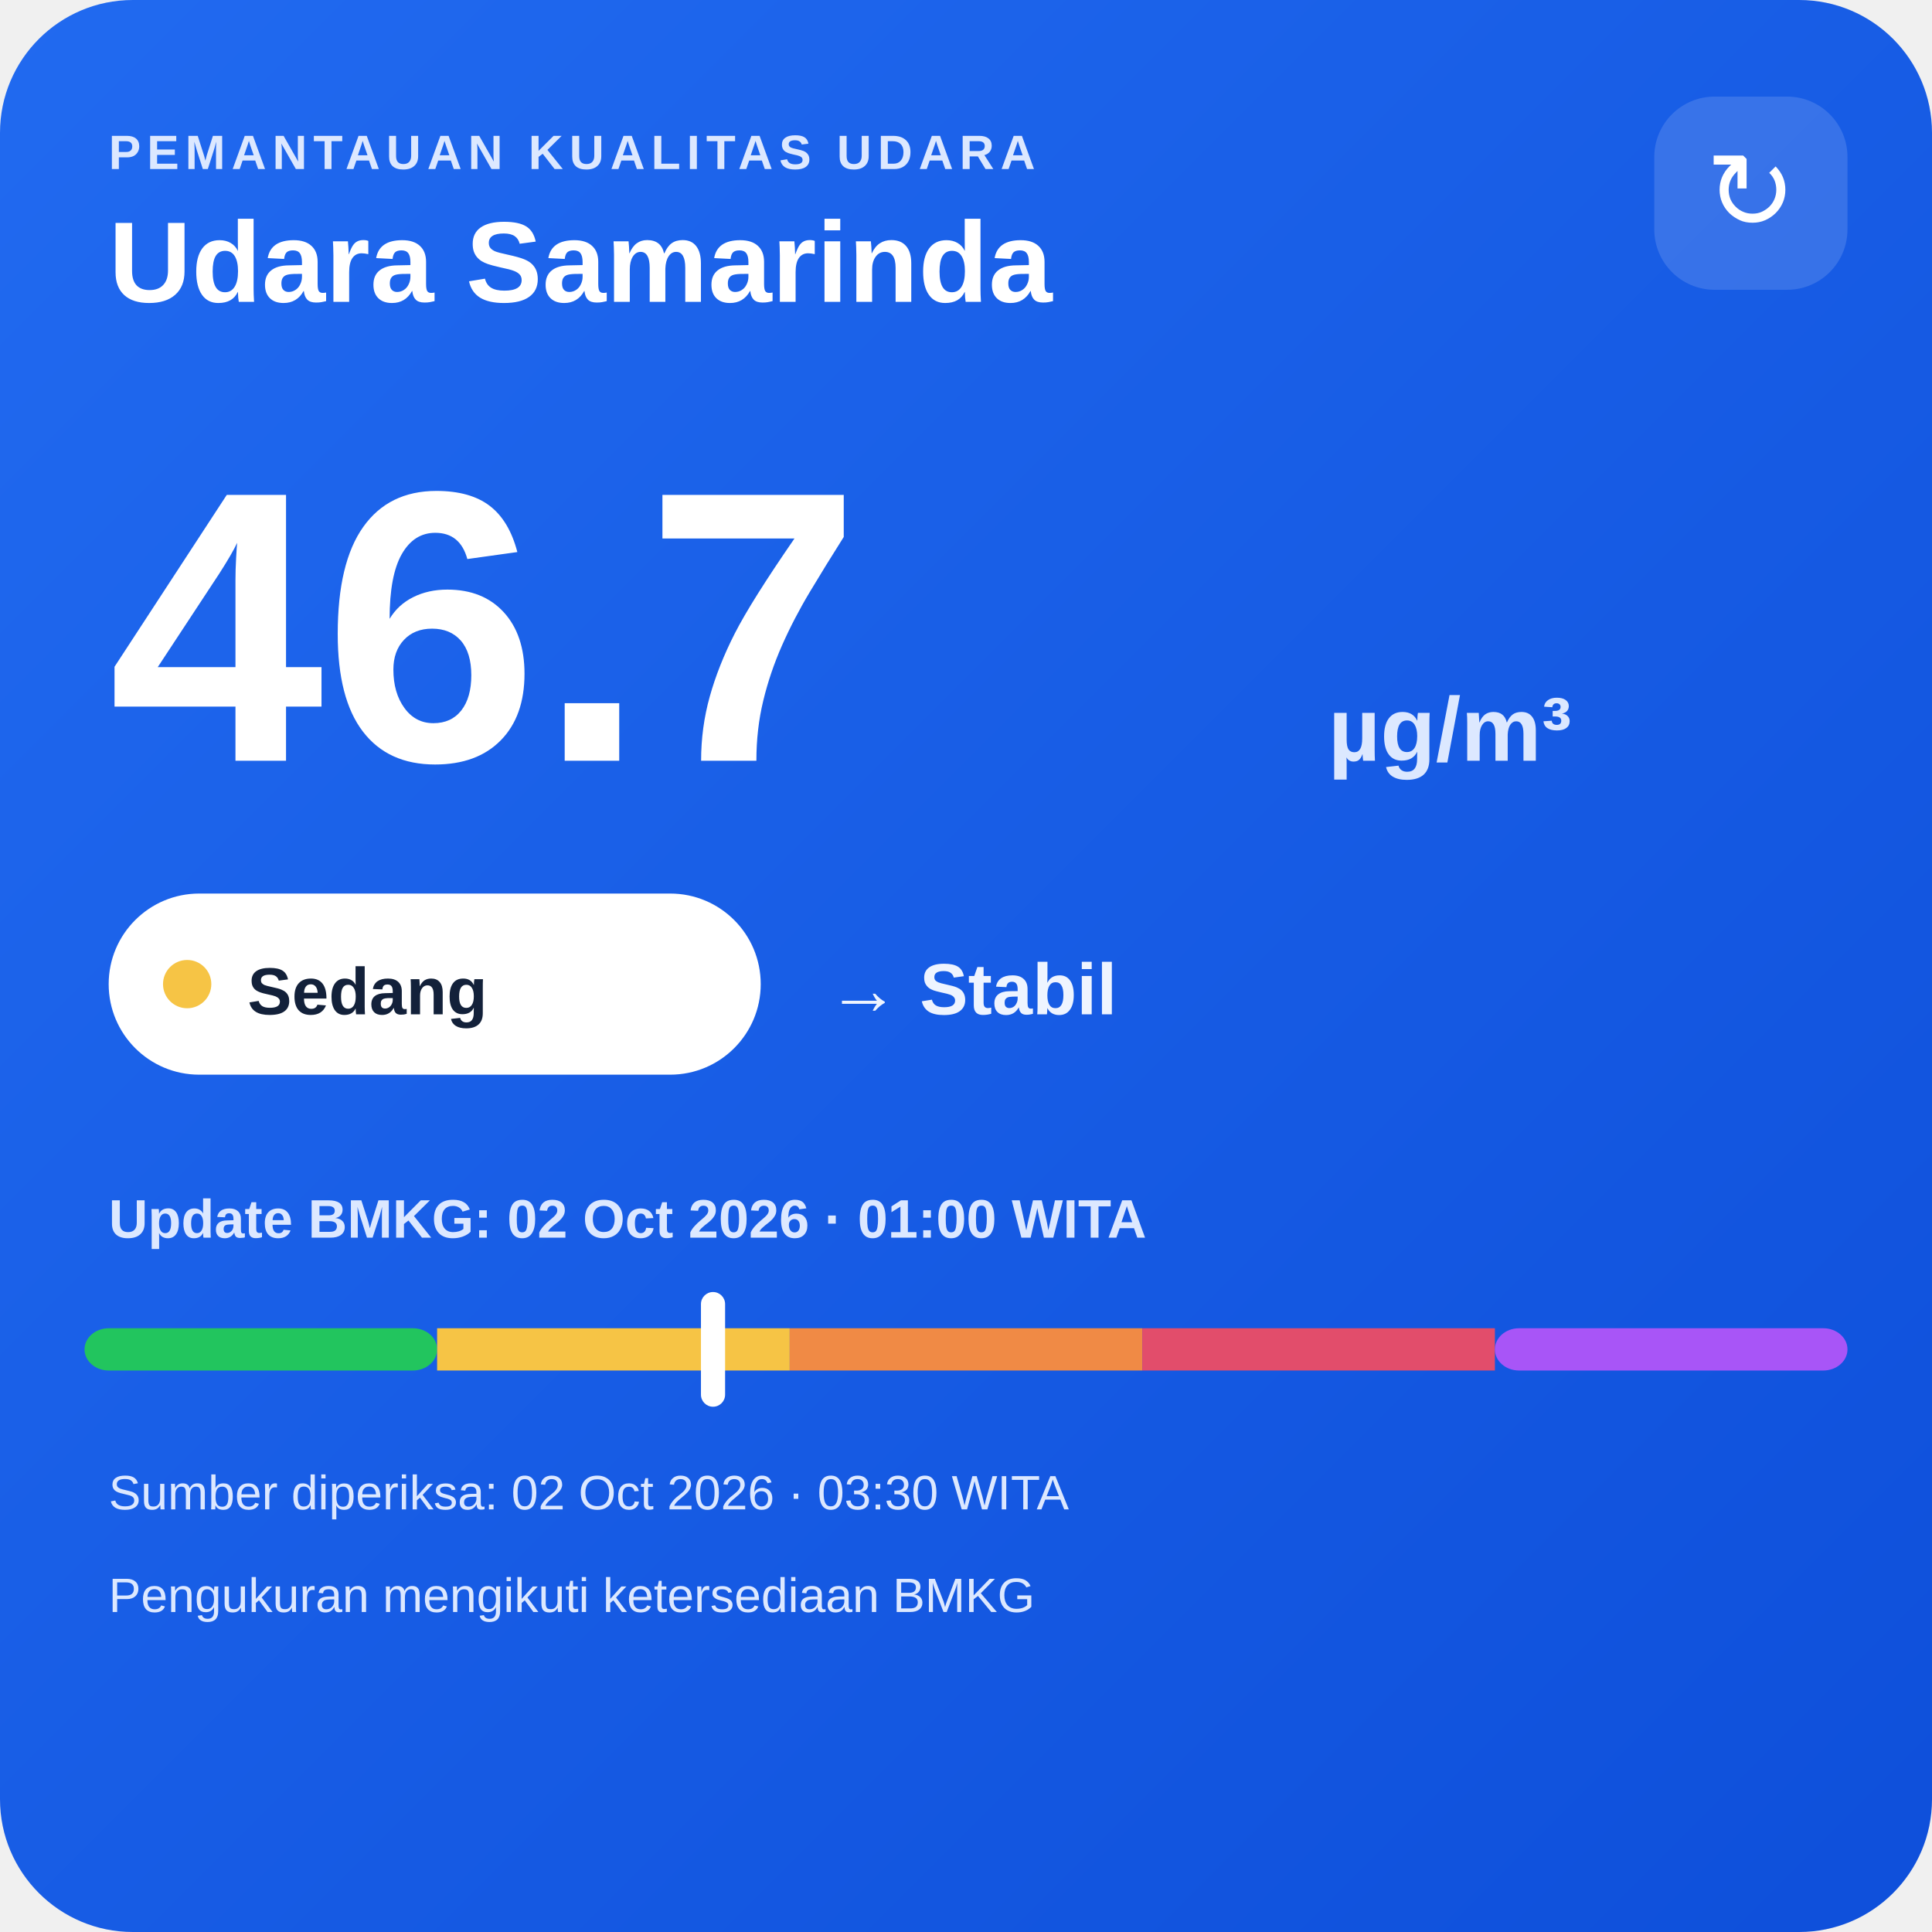
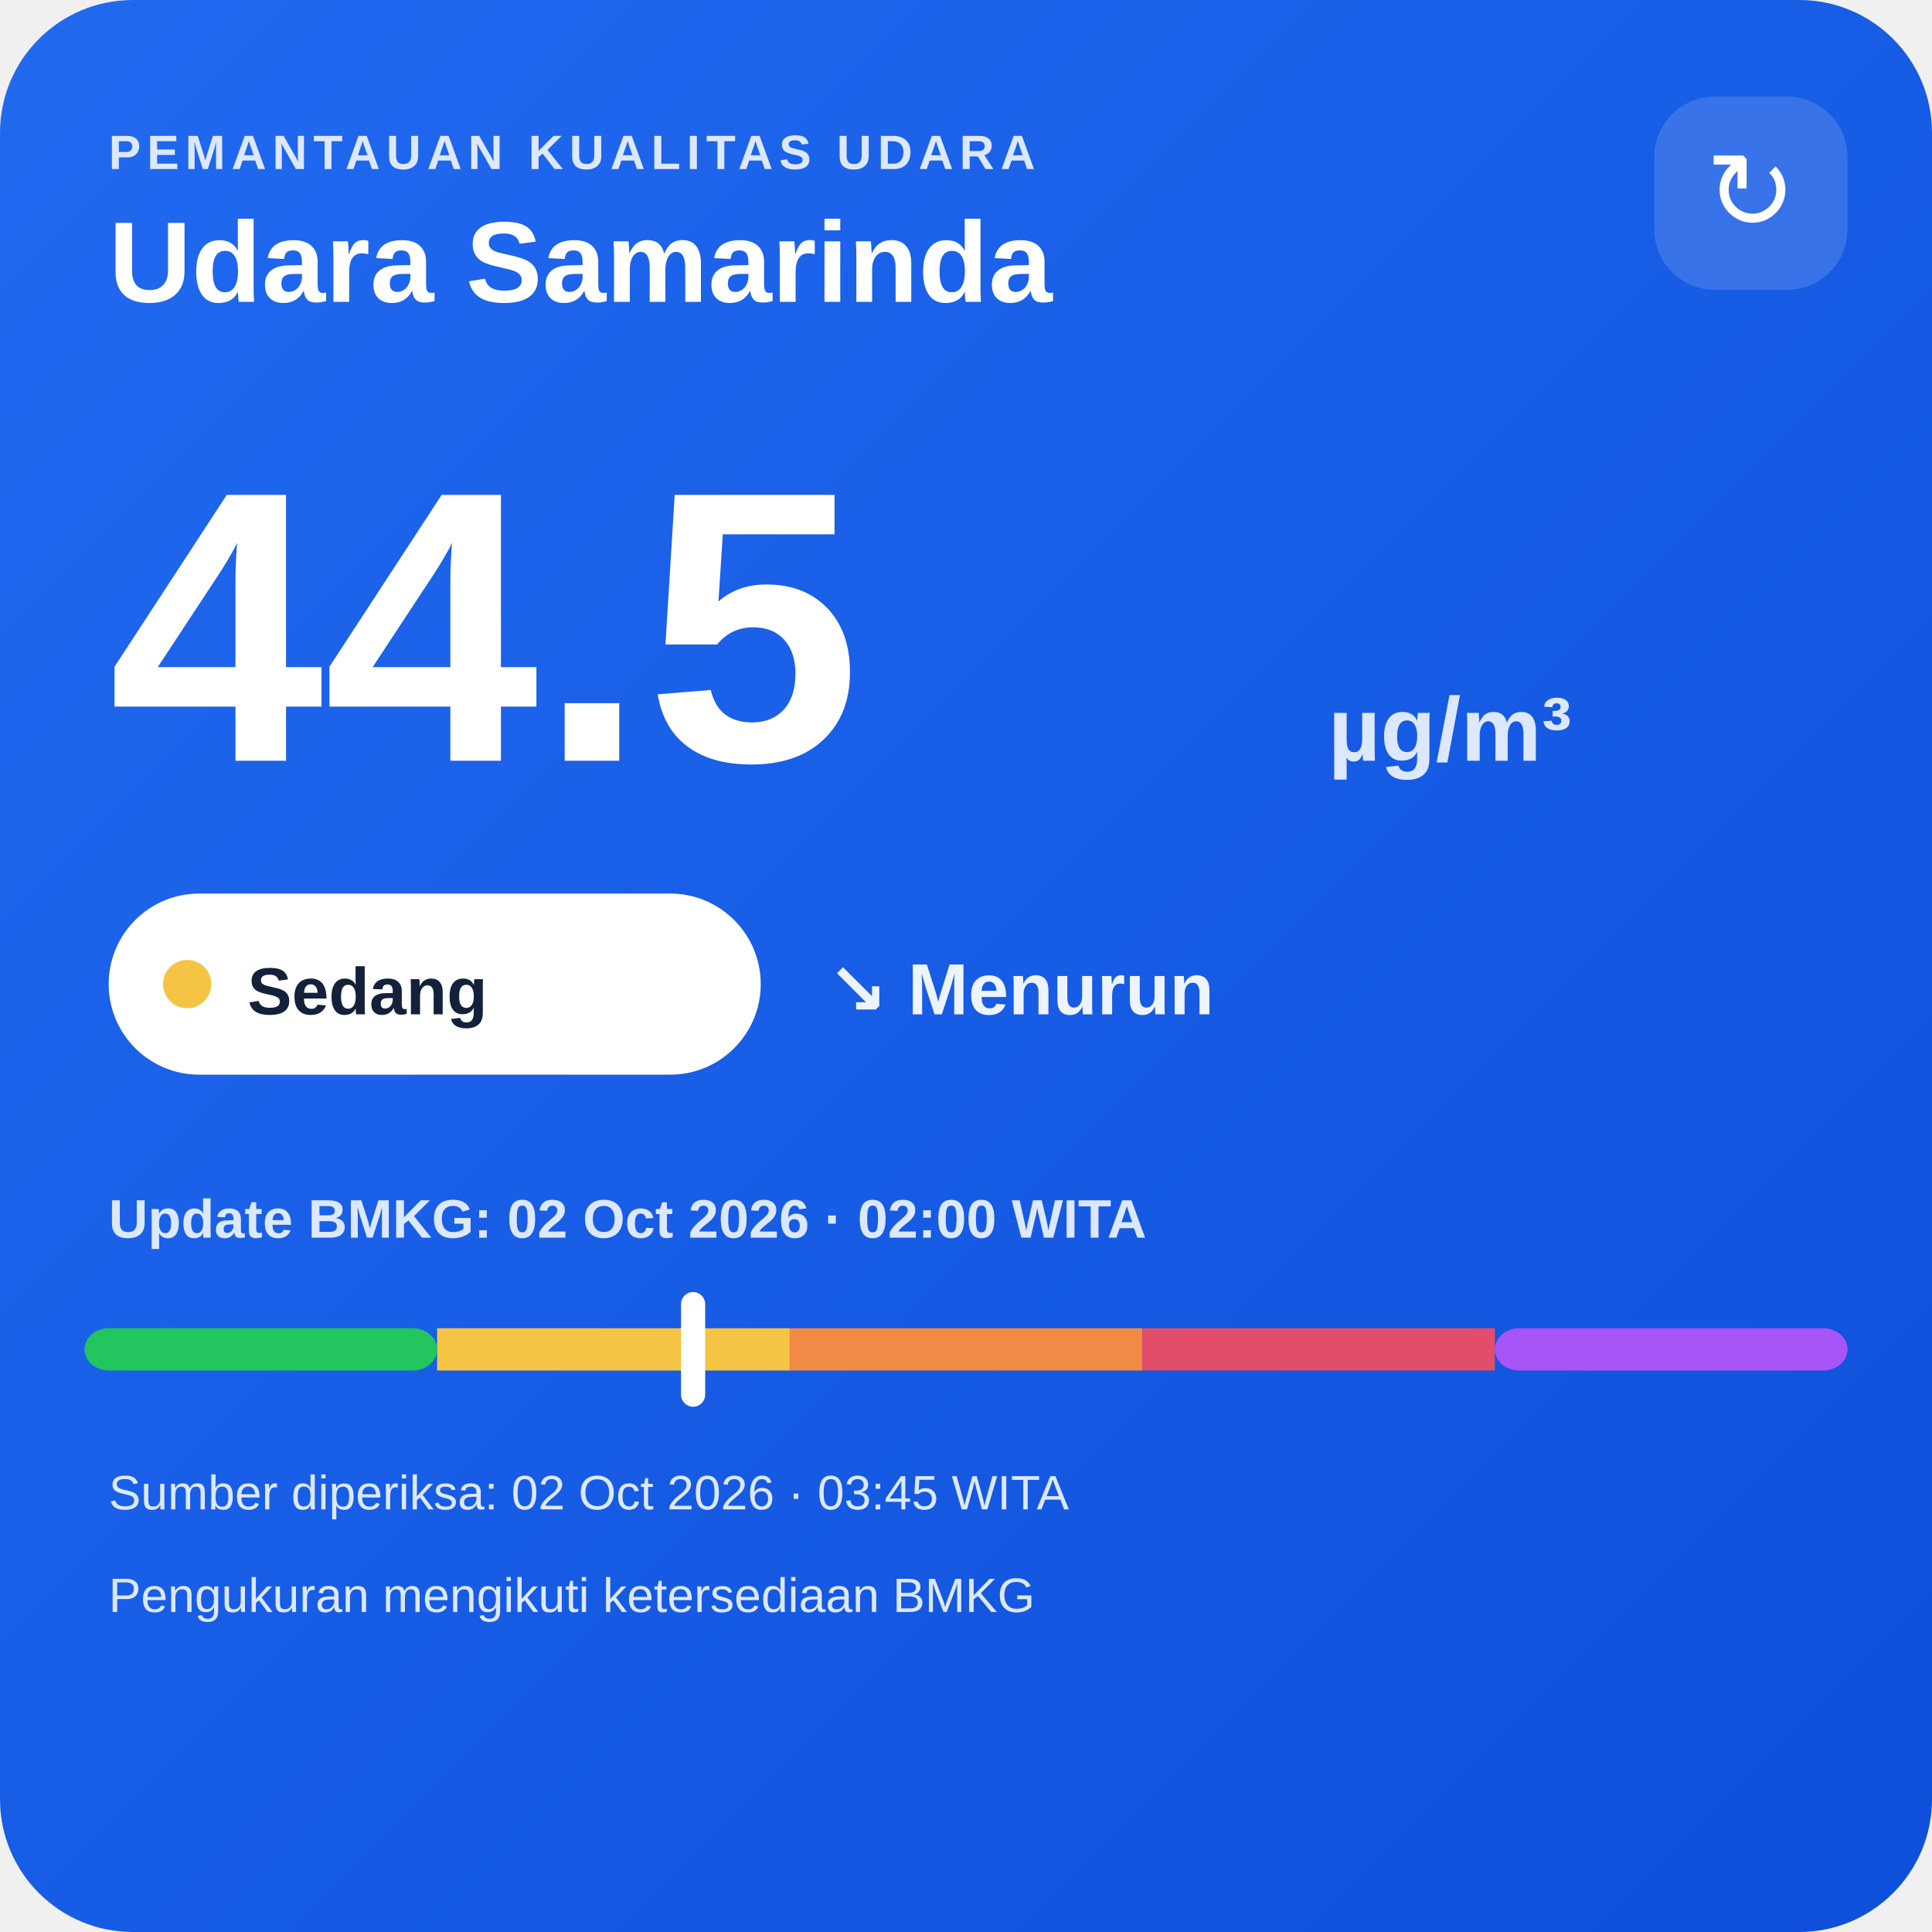
<svg xmlns="http://www.w3.org/2000/svg" width="320" height="320" viewBox="0 0 320 320">
  <defs>
    <linearGradient id="bg" x1="0" y1="0" x2="1" y2="1">
      <stop offset="0" stop-color="#216af0" />
      <stop offset="1" stop-color="#0e4fda" />
    </linearGradient>
  </defs>
  <rect width="320" height="320" rx="22" fill="url(#bg)" />
  <text x="18" y="28" fill="#dce8ff" font-family="Arial,sans-serif" font-size="8" font-weight="700" letter-spacing="1">PEMANTAUAN KUALITAS UDARA</text>
  <text x="18" y="50" fill="#ffffff" font-family="Arial,sans-serif" font-size="19" font-weight="700">Udara Samarinda</text>
  <rect x="274" y="16" width="32" height="32" rx="10" fill="#ffffff" fill-opacity=".14" />
  <text x="290" y="38" text-anchor="middle" fill="#ffffff" font-family="Arial,sans-serif" font-size="18">↻</text>
-   <text x="18" y="126" fill="#ffffff" font-family="Arial,sans-serif" font-size="64" font-weight="800">46.7</text>
+   <text x="18" y="126" fill="#ffffff" font-family="Arial,sans-serif" font-size="64" font-weight="800">44.5</text>
  <text x="220" y="126" fill="#dce8ff" font-family="Arial,sans-serif" font-size="15" font-weight="700">µg/m³</text>
  <rect x="18" y="148" width="108" height="30" rx="15" fill="#ffffff" />
  <circle cx="31" cy="163" r="4" fill="#f6c445" />
  <text x="41" y="168" fill="#13213a" font-family="Arial,sans-serif" font-size="11" font-weight="700">Sedang</text>
-   <text x="137" y="168" fill="#eef4ff" font-family="Arial,sans-serif" font-size="12" font-weight="700">→ Stabil</text>
-   <text x="18" y="205" fill="#dce8ff" font-family="Arial,sans-serif" font-size="9" font-weight="700">Update BMKG: 02 Oct 2026 · 01:00 WITA</text>
+   <text x="137" y="168" fill="#eef4ff" font-family="Arial,sans-serif" font-size="12" font-weight="700">↘ Menurun</text>
+   <text x="18" y="205" fill="#dce8ff" font-family="Arial,sans-serif" font-size="9" font-weight="700">Update BMKG: 02 Oct 2026 · 02:00 WITA</text>
  <rect x="14" y="220" width="58.4" height="7" rx="4" fill="#22c55e" />
  <rect x="72.4" y="220" width="58.4" height="7" fill="#f6c445" />
  <rect x="130.8" y="220" width="58.4" height="7" fill="#f08a45" />
  <rect x="189.2" y="220" width="58.4" height="7" fill="#e24d6b" />
  <rect x="247.6" y="220" width="58.4" height="7" rx="4" fill="#a855f7" />
-   <rect x="116.1" y="214" width="4" height="19" rx="2" fill="#ffffff" />
-   <text x="18" y="250" fill="#dce8ff" font-family="Arial,sans-serif" font-size="8">Sumber diperiksa: 02 Oct 2026 · 03:30 WITA</text>
+   <rect x="112.8" y="214" width="4" height="19" rx="2" fill="#ffffff" />
+   <text x="18" y="250" fill="#dce8ff" font-family="Arial,sans-serif" font-size="8">Sumber diperiksa: 02 Oct 2026 · 03:45 WITA</text>
  <text x="18" y="267" fill="#dce8ff" font-family="Arial,sans-serif" font-size="8">Pengukuran mengikuti ketersediaan BMKG</text>
</svg>
